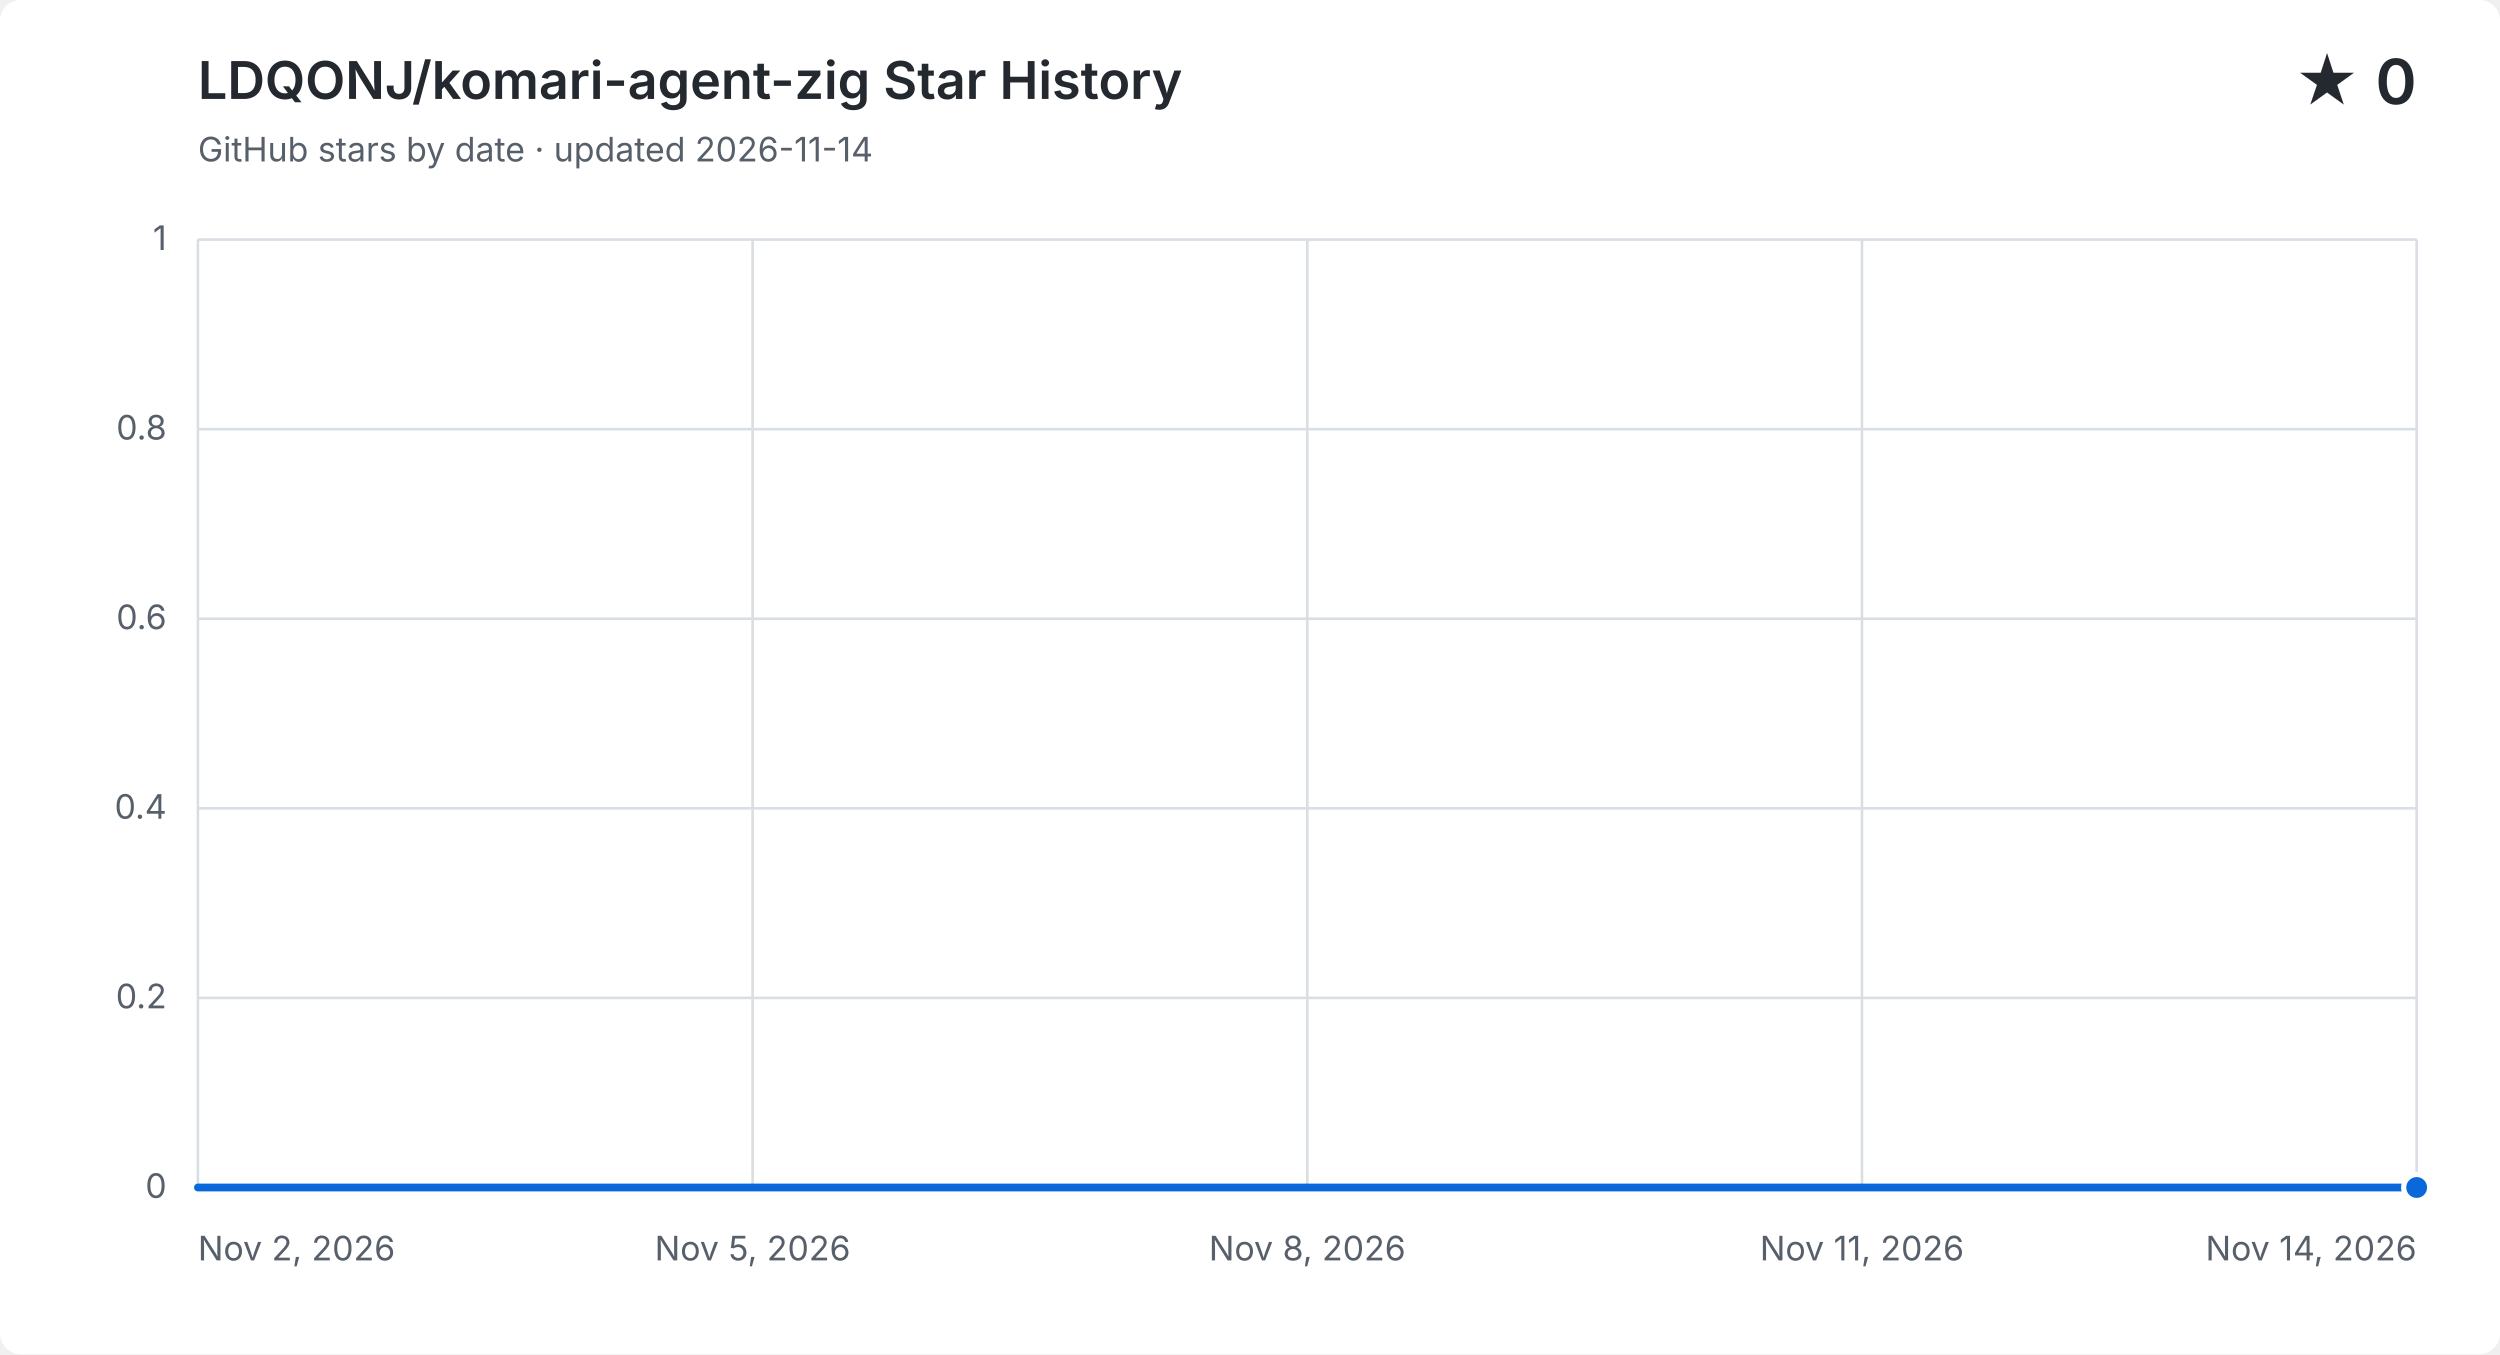
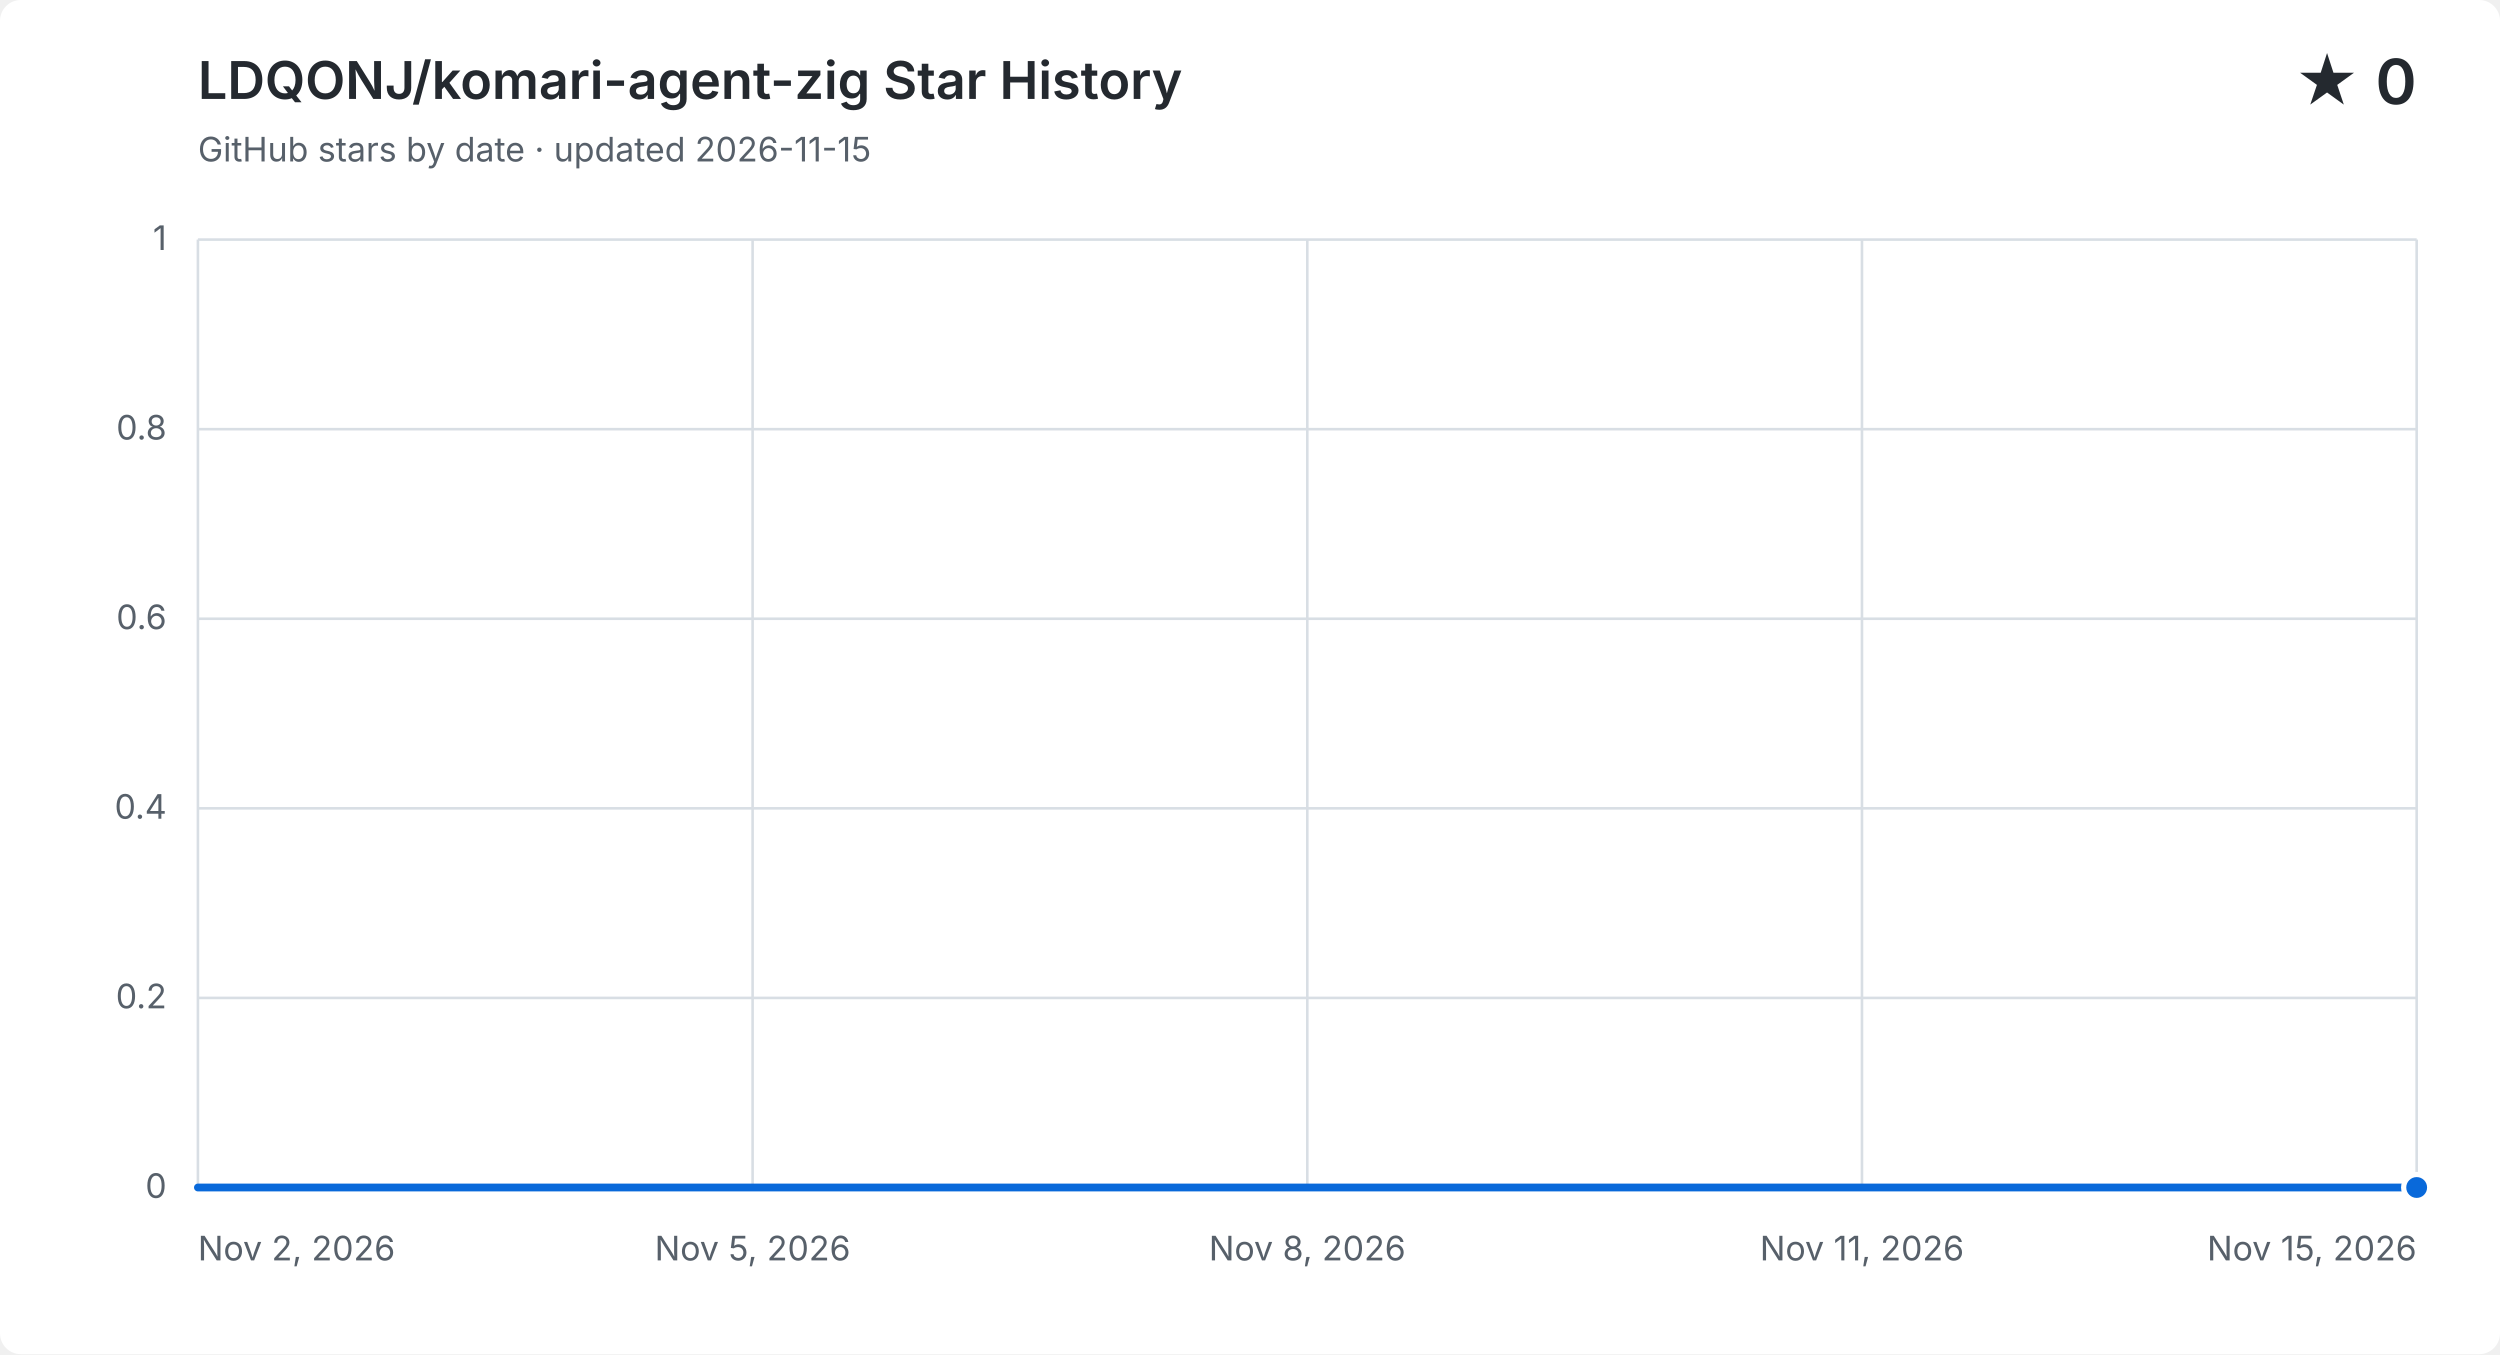
<svg xmlns="http://www.w3.org/2000/svg" width="960" height="520" viewBox="0 0 960 520" role="img" aria-labelledby="title description">
  <style>
    .background { fill: #ffffff; } .grid { fill: none; stroke: #d8dee4; stroke-width: 1; }
    .label, .subtitle { fill: #57606a; font: 13px -apple-system, BlinkMacSystemFont, "Segoe UI", sans-serif; }
    .heading, .value { fill: #24292f; font-family: -apple-system, BlinkMacSystemFont, "Segoe UI", sans-serif; }
    .heading { font-size: 20px; font-weight: 600; } .value { font-size: 24px; font-weight: 600; }
    .area { fill: #0969da; opacity: .12; } .line { fill: none; stroke: #0969da; stroke-linecap: round; stroke-linejoin: round; stroke-width: 3; }
    .point { fill: #0969da; stroke: #ffffff; stroke-width: 2; }
    @media (prefers-color-scheme: dark) {
      .background { fill: #0d1117; } .grid { stroke: #30363d; } .label, .subtitle { fill: #8b949e; }
      .heading, .value { fill: #f0f6fc; } .area { fill: #58a6ff; } .line { stroke: #58a6ff; } .point { fill: #58a6ff; stroke: #0d1117; }
    }
  </style>
  <rect class="background" width="960" height="520" rx="8" />
  <text class="heading" x="76" y="38">LDQONJ/komari-agent-zig Star History</text>
-   <text class="subtitle" x="76" y="62">GitHub stars by date · updated 2026-11-14</text>
+   <text class="subtitle" x="76" y="62">GitHub stars by date · updated 2026-11-15</text>
  <text class="value" x="928" y="40" text-anchor="end">★ 0</text>
  <path class="grid" d="M 76 456.0 H 928" />
  <text class="label" x="64" y="460.0" text-anchor="end">0</text>
  <path class="grid" d="M 76 383.2 H 928" />
  <text class="label" x="64" y="387.2" text-anchor="end">0.2</text>
  <path class="grid" d="M 76 310.4 H 928" />
  <text class="label" x="64" y="314.4" text-anchor="end">0.4</text>
  <path class="grid" d="M 76 237.6 H 928" />
  <text class="label" x="64" y="241.6" text-anchor="end">0.6</text>
  <path class="grid" d="M 76 164.8 H 928" />
  <text class="label" x="64" y="168.8" text-anchor="end">0.8</text>
  <path class="grid" d="M 76 92.0 H 928" />
  <text class="label" x="64" y="96.0" text-anchor="end">1</text>
  <path class="grid" d="M 76.0 92 V 456" />
  <text class="label" x="76.0" y="484" text-anchor="start">Nov 2, 2026</text>
  <path class="grid" d="M 289.0 92 V 456" />
  <text class="label" x="289.0" y="484" text-anchor="middle">Nov 5, 2026</text>
  <path class="grid" d="M 502.0 92 V 456" />
  <text class="label" x="502.0" y="484" text-anchor="middle">Nov 8, 2026</text>
  <path class="grid" d="M 715.0 92 V 456" />
  <text class="label" x="715.0" y="484" text-anchor="middle">Nov 11, 2026</text>
  <path class="grid" d="M 928.0 92 V 456" />
-   <text class="label" x="928.0" y="484" text-anchor="end">Nov 14, 2026</text>
-   <path class="area" d="M 76.0 456.0 H 147.0 V 456.0 H 218.0 V 456.0 H 289.0 V 456.0 H 360.0 V 456.0 H 431.0 V 456.0 H 502.0 V 456.0 H 573.0 V 456.0 H 644.0 V 456.0 H 715.0 V 456.0 H 786.0 V 456.0 H 857.0 V 456.0 H 928.0 V 456.0 V 456 H 76.0 Z" />
-   <path class="line" d="M 76.0 456.0 H 147.0 V 456.0 H 218.0 V 456.0 H 289.0 V 456.0 H 360.0 V 456.0 H 431.0 V 456.0 H 502.0 V 456.0 H 573.0 V 456.0 H 644.0 V 456.0 H 715.0 V 456.0 H 786.0 V 456.0 H 857.0 V 456.0 H 928.0 V 456.0" />
+   <text class="label" x="928.0" y="484" text-anchor="end">Nov 15, 2026</text>
+   <path class="area" d="M 76.0 456.0 H 141.5 V 456.0 H 207.1 V 456.0 H 272.6 V 456.0 H 338.2 V 456.0 H 403.7 V 456.0 H 469.2 V 456.0 H 534.8 V 456.0 H 600.3 V 456.0 H 665.8 V 456.0 H 731.4 V 456.0 H 796.9 V 456.0 H 862.5 V 456.0 H 928.0 V 456.0 V 456 H 76.0 Z" />
+   <path class="line" d="M 76.0 456.0 H 141.5 V 456.0 H 207.1 V 456.0 H 272.6 V 456.0 H 338.2 V 456.0 H 403.7 V 456.0 H 469.2 V 456.0 H 534.8 V 456.0 H 600.3 V 456.0 H 665.8 V 456.0 H 731.4 V 456.0 H 796.9 V 456.0 H 862.5 V 456.0 H 928.0 V 456.0" />
  <circle class="point" cx="928.0" cy="456.0" r="5" />
</svg>
